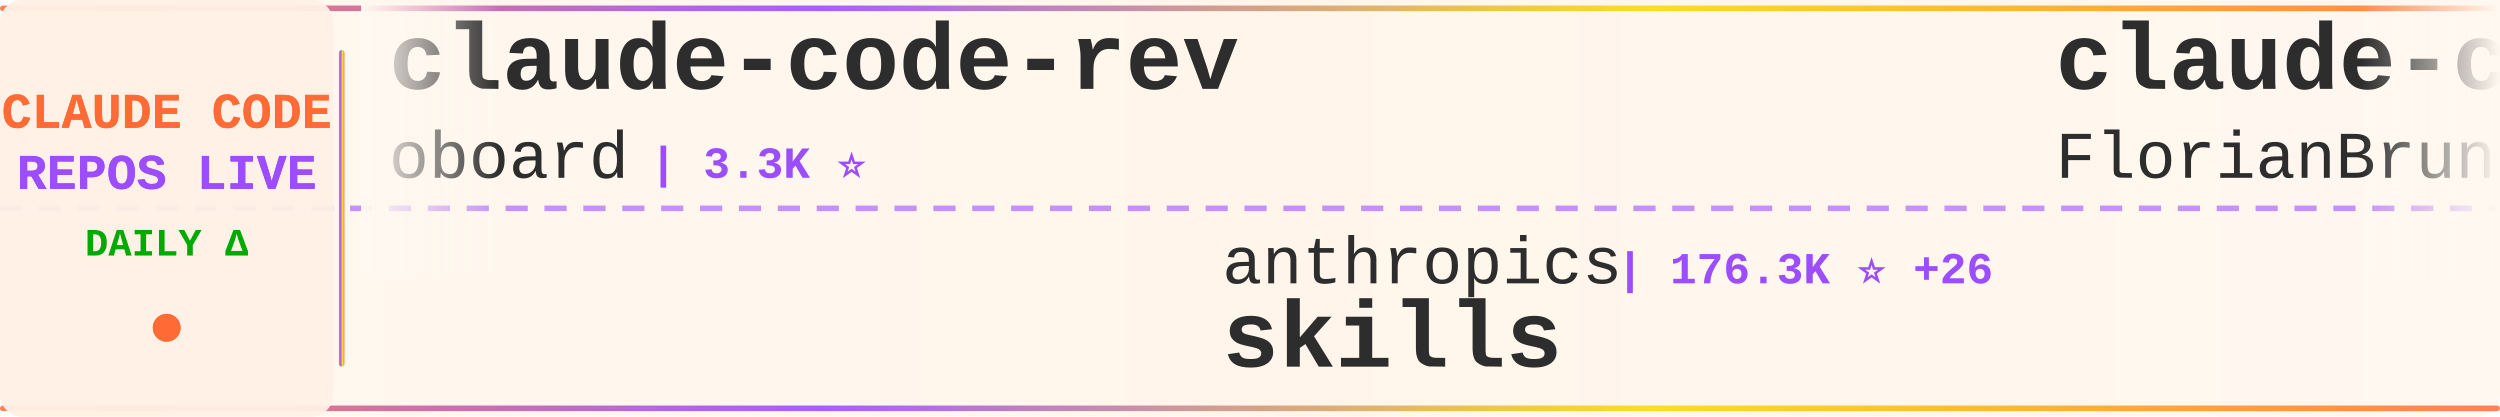
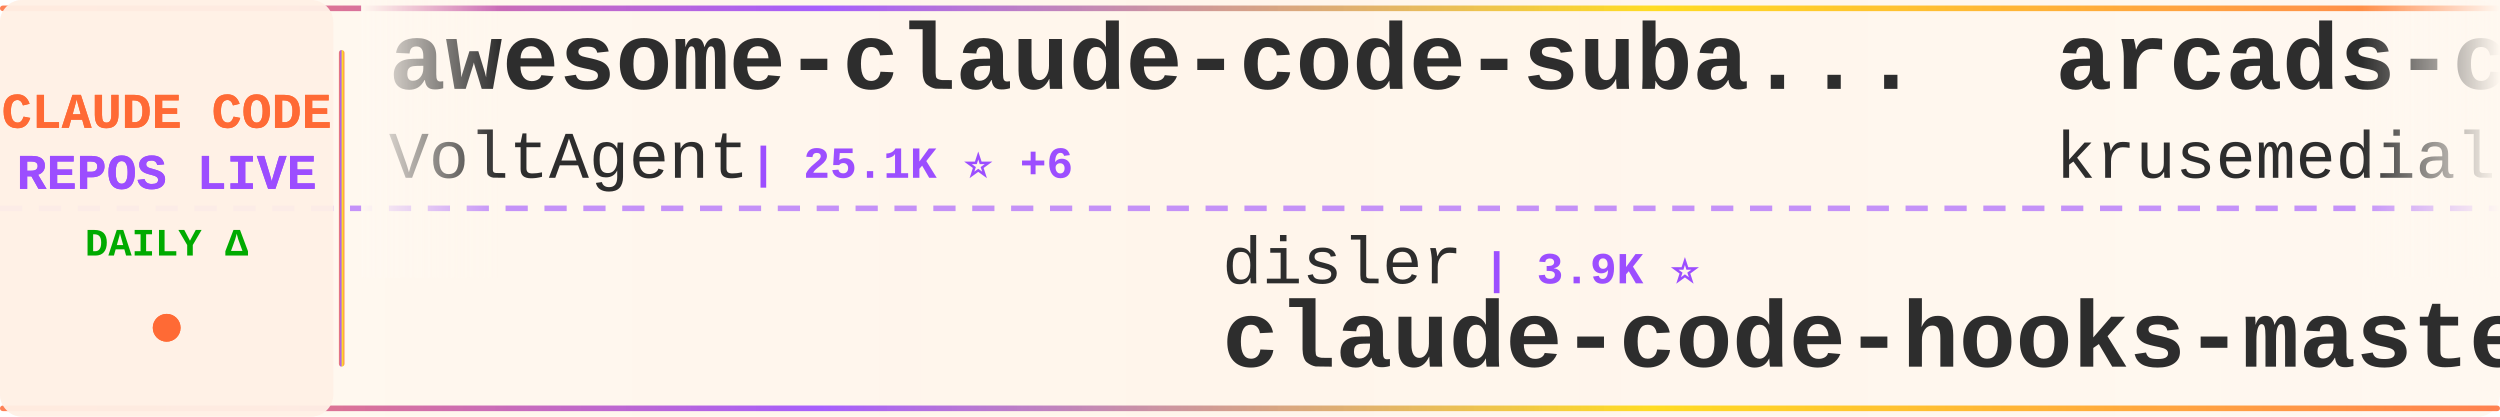
<svg xmlns="http://www.w3.org/2000/svg" width="900" height="150">
  <defs>
    <linearGradient id="tickerBg" x1="0%" y1="0%" x2="100%" y2="0%">
      <stop offset="0%" style="stop-color:#fff8f0;stop-opacity:0.98" />
      <stop offset="50%" style="stop-color:#fff5eb;stop-opacity:1" />
      <stop offset="100%" style="stop-color:#fff8f0;stop-opacity:0.98" />
    </linearGradient>
    <linearGradient id="borderGrad" x1="0%" y1="0%" x2="100%" y2="0%">
      <stop offset="0%" style="stop-color:#FF6B35;stop-opacity:0.85">
        <animate attributeName="stop-opacity" values="0.85;1;0.85" dur="2s" repeatCount="indefinite" />
      </stop>
      <stop offset="33%" style="stop-color:#9C4EFF;stop-opacity:0.9">
        <animate attributeName="stop-opacity" values="0.9;1;0.9" dur="2.2s" repeatCount="indefinite" />
      </stop>
      <stop offset="66%" style="stop-color:#FFD700;stop-opacity:0.85">
        <animate attributeName="stop-opacity" values="0.85;1;0.85" dur="1.8s" repeatCount="indefinite" />
      </stop>
      <stop offset="100%" style="stop-color:#FF6B35;stop-opacity:0.85">
        <animate attributeName="stop-opacity" values="0.85;1;0.85" dur="2s" repeatCount="indefinite" />
      </stop>
    </linearGradient>
    <filter id="textGlow">
      <feGaussianBlur stdDeviation="0.15" result="coloredBlur" />
      <feMerge>
        <feMergeNode in="coloredBlur" />
        <feMergeNode in="SourceGraphic" />
      </feMerge>
    </filter>
    <filter id="metricGlow">
      <feGaussianBlur stdDeviation="0.2" result="coloredBlur" />
      <feMerge>
        <feMergeNode in="coloredBlur" />
        <feMergeNode in="SourceGraphic" />
      </feMerge>
    </filter>
    <linearGradient id="leftFade" x1="0%" y1="0%" x2="100%" y2="0%">
      <stop offset="0%" style="stop-color:#fff8f0;stop-opacity:1" />
      <stop offset="100%" style="stop-color:#fff8f0;stop-opacity:0" />
    </linearGradient>
    <linearGradient id="rightFade" x1="0%" y1="0%" x2="100%" y2="0%">
      <stop offset="0%" style="stop-color:#fff8f0;stop-opacity:0" />
      <stop offset="100%" style="stop-color:#fff8f0;stop-opacity:1" />
    </linearGradient>
  </defs>
  <rect width="900" height="150" fill="url(#tickerBg)" rx="8" />
  <rect x="0" y="2" width="900" height="2" fill="url(#borderGrad)" rx="1" />
  <rect x="0" y="146" width="900" height="2" fill="url(#borderGrad)" rx="1" />
  <line x1="0" y1="75" x2="900" y2="75" stroke="#9C4EFF" stroke-width="2" stroke-dasharray="8 6" opacity="0.6" />
  <rect x="0" y="0" width="120" height="150" fill="#fff0e6" opacity="0.95" rx="8" />
  <text x="60" y="46" font-family="'Courier New', monospace" font-size="18" font-weight="bold" fill="#FF6B35" text-anchor="middle" filter="url(#textGlow)">
    CLAUDE CODE
  </text>
  <text x="60" y="68" font-family="'Courier New', monospace" font-size="18" font-weight="bold" fill="#9C4EFF" text-anchor="middle" filter="url(#textGlow)">
    REPOS LIVE
  </text>
  <text x="60" y="92" font-family="'Courier New', monospace" font-size="14" font-weight="bold" fill="#00aa00" text-anchor="middle">
    DAILY Δ
  </text>
  <circle cx="60" cy="118" r="5" fill="#FF6B35" filter="url(#metricGlow)">
    <animate attributeName="r" values="4;6;4" dur="1.5s" repeatCount="indefinite" />
    <animate attributeName="opacity" values="0.6;1;0.6" dur="1.5s" repeatCount="indefinite" />
  </circle>
  <rect x="122" y="18" width="2" height="114" fill="url(#borderGrad)" rx="1" />
  <clipPath id="tickerClip">
    <rect x="130" y="0" width="770" height="150" />
  </clipPath>
  <g clip-path="url(#tickerClip)">
    <g id="tickerItems">
      <animateTransform attributeName="transform" attributeType="XML" type="translate" from="0 0" to="-3000 0" dur="54s" repeatCount="indefinite" />
      <g transform="translate(0, 0)">
-         <text x="140" y="32" font-family="'Courier New', monospace" font-size="34" font-weight="bold" fill="#2d2d2d">claude-code-rev</text>
-         <text x="140" y="64" font-family="'Courier New', monospace" font-size="24" font-weight="normal" fill="#2d2d2d" opacity="1.0">oboard</text>
-         <text x="234" y="64" font-family="'Courier New', monospace" font-size="16" font-weight="bold" fill="#9C4EFF"> | 3.3K ⭐</text>
+         <text x="140" y="32" font-family="'Courier New', monospace" font-size="34" font-weight="bold" fill="#2d2d2d">awesome-claude-code-suba...</text>
+         <text x="140" y="64" font-family="'Courier New', monospace" font-size="24" font-weight="normal" fill="#2d2d2d" opacity="1.0">VoltAgent</text>
+         <text x="270" y="64" font-family="'Courier New', monospace" font-size="16" font-weight="bold" fill="#9C4EFF"> | 25.1K ⭐ +6</text>
      </g>
      <g transform="translate(300, 0)">
-         <text x="140" y="102" font-family="'Courier New', monospace" font-size="24" font-weight="normal" fill="#2d2d2d" opacity="1.0">anthropics</text>
-         <text x="282" y="102" font-family="'Courier New', monospace" font-size="16" font-weight="bold" fill="#9C4EFF"> | 176.3K ⭐ +26</text>
-         <text x="140" y="132" font-family="'Courier New', monospace" font-size="34" font-weight="bold" fill="#2d2d2d">skills</text>
+         <text x="140" y="102" font-family="'Courier New', monospace" font-size="24" font-weight="normal" fill="#2d2d2d" opacity="1.0">disler</text>
+         <text x="234" y="102" font-family="'Courier New', monospace" font-size="16" font-weight="bold" fill="#9C4EFF"> | 3.9K ⭐</text>
+         <text x="140" y="132" font-family="'Courier New', monospace" font-size="34" font-weight="bold" fill="#2d2d2d">claude-code-hooks-master...</text>
      </g>
      <g transform="translate(600, 0)">
-         <text x="140" y="32" font-family="'Courier New', monospace" font-size="34" font-weight="bold" fill="#2d2d2d">claude-code-ultimate-gui...</text>
-         <text x="140" y="64" font-family="'Courier New', monospace" font-size="24" font-weight="normal" fill="#2d2d2d" opacity="1.0">FlorianBruniaux</text>
-         <text x="342" y="64" font-family="'Courier New', monospace" font-size="16" font-weight="bold" fill="#9C4EFF"> | 6.0K ⭐ +4</text>
+         <text x="140" y="32" font-family="'Courier New', monospace" font-size="34" font-weight="bold" fill="#2d2d2d">arcads-claude-code</text>
+         <text x="140" y="64" font-family="'Courier New', monospace" font-size="24" font-weight="normal" fill="#2d2d2d" opacity="1.0">krusemediallc</text>
+         <text x="318" y="64" font-family="'Courier New', monospace" font-size="16" font-weight="bold" fill="#9C4EFF"> | 1.5K ⭐ +2</text>
      </g>
      <g transform="translate(900, 0)">
-         <text x="140" y="102" font-family="'Courier New', monospace" font-size="24" font-weight="normal" fill="#2d2d2d" opacity="1.0">Piebald-AI</text>
-         <text x="282" y="102" font-family="'Courier New', monospace" font-size="16" font-weight="bold" fill="#9C4EFF"> | 12.7K ⭐ +1</text>
-         <text x="140" y="132" font-family="'Courier New', monospace" font-size="34" font-weight="bold" fill="#2d2d2d">claude-code-system-promp...</text>
+         <text x="140" y="102" font-family="'Courier New', monospace" font-size="24" font-weight="normal" fill="#2d2d2d" opacity="1.0">digitalsamba</text>
+         <text x="306" y="102" font-family="'Courier New', monospace" font-size="16" font-weight="bold" fill="#9C4EFF"> | 2.1K ⭐</text>
+         <text x="140" y="132" font-family="'Courier New', monospace" font-size="34" font-weight="bold" fill="#2d2d2d">claude-code-video-toolki...</text>
      </g>
      <g transform="translate(1200, 0)">
-         <text x="140" y="32" font-family="'Courier New', monospace" font-size="34" font-weight="bold" fill="#2d2d2d">awesome-claude-code-plug...</text>
-         <text x="140" y="64" font-family="'Courier New', monospace" font-size="24" font-weight="normal" fill="#2d2d2d" opacity="1.0">ccplugins</text>
-         <text x="270" y="64" font-family="'Courier New', monospace" font-size="16" font-weight="bold" fill="#9C4EFF"> | 938 ⭐</text>
+         <text x="140" y="32" font-family="'Courier New', monospace" font-size="34" font-weight="bold" fill="#2d2d2d">claude_codex_bridge</text>
+         <text x="140" y="64" font-family="'Courier New', monospace" font-size="24" font-weight="normal" fill="#2d2d2d" opacity="1.0">SeemSeam</text>
+         <text x="258" y="64" font-family="'Courier New', monospace" font-size="16" font-weight="bold" fill="#9C4EFF"> | 3.5K ⭐</text>
      </g>
      <g transform="translate(1500, 0)">
-         <text x="140" y="102" font-family="'Courier New', monospace" font-size="24" font-weight="normal" fill="#2d2d2d" opacity="1.0">KPR111</text>
-         <text x="234" y="102" font-family="'Courier New', monospace" font-size="16" font-weight="bold" fill="#9C4EFF"> | 18 ⭐</text>
-         <text x="140" y="132" font-family="'Courier New', monospace" font-size="34" font-weight="bold" fill="#2d2d2d">Claude-Code</text>
+         <text x="140" y="102" font-family="'Courier New', monospace" font-size="24" font-weight="normal" fill="#2d2d2d" opacity="1.0">FlorianBruniaux</text>
+         <text x="342" y="102" font-family="'Courier New', monospace" font-size="16" font-weight="bold" fill="#9C4EFF"> | 6.0K ⭐ +2</text>
+         <text x="140" y="132" font-family="'Courier New', monospace" font-size="34" font-weight="bold" fill="#2d2d2d">claude-code-ultimate-gui...</text>
      </g>
      <g transform="translate(1800, 0)">
-         <text x="140" y="32" font-family="'Courier New', monospace" font-size="34" font-weight="bold" fill="#2d2d2d">claude-code-showcase</text>
-         <text x="140" y="64" font-family="'Courier New', monospace" font-size="24" font-weight="normal" fill="#2d2d2d" opacity="1.0">ChrisWiles</text>
-         <text x="282" y="64" font-family="'Courier New', monospace" font-size="16" font-weight="bold" fill="#9C4EFF"> | 6.1K ⭐</text>
+         <text x="140" y="32" font-family="'Courier New', monospace" font-size="34" font-weight="bold" fill="#2d2d2d">claude-code-local</text>
+         <text x="140" y="64" font-family="'Courier New', monospace" font-size="24" font-weight="normal" fill="#2d2d2d" opacity="1.0">nicedreamzapp</text>
+         <text x="318" y="64" font-family="'Courier New', monospace" font-size="16" font-weight="bold" fill="#9C4EFF"> | 3.3K ⭐ -1</text>
      </g>
      <g transform="translate(2100, 0)">
-         <text x="140" y="102" font-family="'Courier New', monospace" font-size="24" font-weight="normal" fill="#2d2d2d" opacity="1.0">Windy3f3f3f3f</text>
-         <text x="318" y="102" font-family="'Courier New', monospace" font-size="16" font-weight="bold" fill="#9C4EFF"> | 3.6K ⭐</text>
-         <text x="140" y="132" font-family="'Courier New', monospace" font-size="34" font-weight="bold" fill="#2d2d2d">how-claude-code-works</text>
+         <text x="140" y="102" font-family="'Courier New', monospace" font-size="24" font-weight="normal" fill="#2d2d2d" opacity="1.0">ykdojo</text>
+         <text x="234" y="102" font-family="'Courier New', monospace" font-size="16" font-weight="bold" fill="#9C4EFF"> | 10.1K ⭐ +1</text>
+         <text x="140" y="132" font-family="'Courier New', monospace" font-size="34" font-weight="bold" fill="#2d2d2d">claude-code-tips</text>
      </g>
      <g transform="translate(2400, 0)">
-         <text x="140" y="32" font-family="'Courier New', monospace" font-size="34" font-weight="bold" fill="#2d2d2d">claude-code-analysis</text>
-         <text x="140" y="64" font-family="'Courier New', monospace" font-size="24" font-weight="normal" fill="#2d2d2d" opacity="1.0">liuup</text>
-         <text x="222" y="64" font-family="'Courier New', monospace" font-size="16" font-weight="bold" fill="#9C4EFF"> | 3.9K ⭐</text>
+         <text x="140" y="32" font-family="'Courier New', monospace" font-size="34" font-weight="bold" fill="#2d2d2d">claude-code-settings</text>
+         <text x="140" y="64" font-family="'Courier New', monospace" font-size="24" font-weight="normal" fill="#2d2d2d" opacity="1.0">feiskyer</text>
+         <text x="258" y="64" font-family="'Courier New', monospace" font-size="16" font-weight="bold" fill="#9C4EFF"> | 1.7K ⭐</text>
      </g>
      <g transform="translate(2700, 0)">
-         <text x="140" y="102" font-family="'Courier New', monospace" font-size="24" font-weight="normal" fill="#2d2d2d" opacity="1.0">fuergaosi233</text>
-         <text x="306" y="102" font-family="'Courier New', monospace" font-size="16" font-weight="bold" fill="#9C4EFF"> | 2.8K ⭐ -1</text>
-         <text x="140" y="132" font-family="'Courier New', monospace" font-size="34" font-weight="bold" fill="#2d2d2d">claude-code-proxy</text>
+         <text x="140" y="102" font-family="'Courier New', monospace" font-size="24" font-weight="normal" fill="#2d2d2d" opacity="1.0">JrCx7scC</text>
+         <text x="258" y="102" font-family="'Courier New', monospace" font-size="16" font-weight="bold" fill="#9C4EFF"> | 376 ⭐</text>
+         <text x="140" y="132" font-family="'Courier New', monospace" font-size="34" font-weight="bold" fill="#2d2d2d">claude-code-source</text>
      </g>
      <g transform="translate(3000, 0)">
-         <text x="140" y="32" font-family="'Courier New', monospace" font-size="34" font-weight="bold" fill="#2d2d2d">claude-code-rev</text>
-         <text x="140" y="64" font-family="'Courier New', monospace" font-size="24" font-weight="normal" fill="#2d2d2d" opacity="1.0">oboard</text>
-         <text x="234" y="64" font-family="'Courier New', monospace" font-size="16" font-weight="bold" fill="#9C4EFF"> | 3.3K ⭐</text>
+         <text x="140" y="32" font-family="'Courier New', monospace" font-size="34" font-weight="bold" fill="#2d2d2d">awesome-claude-code-suba...</text>
+         <text x="140" y="64" font-family="'Courier New', monospace" font-size="24" font-weight="normal" fill="#2d2d2d" opacity="1.0">VoltAgent</text>
+         <text x="270" y="64" font-family="'Courier New', monospace" font-size="16" font-weight="bold" fill="#9C4EFF"> | 25.1K ⭐ +6</text>
      </g>
      <g transform="translate(3300, 0)">
-         <text x="140" y="102" font-family="'Courier New', monospace" font-size="24" font-weight="normal" fill="#2d2d2d" opacity="1.0">anthropics</text>
-         <text x="282" y="102" font-family="'Courier New', monospace" font-size="16" font-weight="bold" fill="#9C4EFF"> | 176.3K ⭐ +26</text>
-         <text x="140" y="132" font-family="'Courier New', monospace" font-size="34" font-weight="bold" fill="#2d2d2d">skills</text>
+         <text x="140" y="102" font-family="'Courier New', monospace" font-size="24" font-weight="normal" fill="#2d2d2d" opacity="1.0">disler</text>
+         <text x="234" y="102" font-family="'Courier New', monospace" font-size="16" font-weight="bold" fill="#9C4EFF"> | 3.9K ⭐</text>
+         <text x="140" y="132" font-family="'Courier New', monospace" font-size="34" font-weight="bold" fill="#2d2d2d">claude-code-hooks-master...</text>
      </g>
      <g transform="translate(3600, 0)">
-         <text x="140" y="32" font-family="'Courier New', monospace" font-size="34" font-weight="bold" fill="#2d2d2d">claude-code-ultimate-gui...</text>
-         <text x="140" y="64" font-family="'Courier New', monospace" font-size="24" font-weight="normal" fill="#2d2d2d" opacity="1.0">FlorianBruniaux</text>
-         <text x="342" y="64" font-family="'Courier New', monospace" font-size="16" font-weight="bold" fill="#9C4EFF"> | 6.0K ⭐ +4</text>
+         <text x="140" y="32" font-family="'Courier New', monospace" font-size="34" font-weight="bold" fill="#2d2d2d">arcads-claude-code</text>
+         <text x="140" y="64" font-family="'Courier New', monospace" font-size="24" font-weight="normal" fill="#2d2d2d" opacity="1.0">krusemediallc</text>
+         <text x="318" y="64" font-family="'Courier New', monospace" font-size="16" font-weight="bold" fill="#9C4EFF"> | 1.5K ⭐ +2</text>
      </g>
      <g transform="translate(3900, 0)">
-         <text x="140" y="102" font-family="'Courier New', monospace" font-size="24" font-weight="normal" fill="#2d2d2d" opacity="1.0">Piebald-AI</text>
-         <text x="282" y="102" font-family="'Courier New', monospace" font-size="16" font-weight="bold" fill="#9C4EFF"> | 12.7K ⭐ +1</text>
-         <text x="140" y="132" font-family="'Courier New', monospace" font-size="34" font-weight="bold" fill="#2d2d2d">claude-code-system-promp...</text>
+         <text x="140" y="102" font-family="'Courier New', monospace" font-size="24" font-weight="normal" fill="#2d2d2d" opacity="1.0">digitalsamba</text>
+         <text x="306" y="102" font-family="'Courier New', monospace" font-size="16" font-weight="bold" fill="#9C4EFF"> | 2.1K ⭐</text>
+         <text x="140" y="132" font-family="'Courier New', monospace" font-size="34" font-weight="bold" fill="#2d2d2d">claude-code-video-toolki...</text>
      </g>
    </g>
  </g>
  <rect x="130" y="0" width="50" height="100" fill="url(#leftFade)" />
  <rect x="850" y="0" width="50" height="100" fill="url(#rightFade)" />
</svg>
